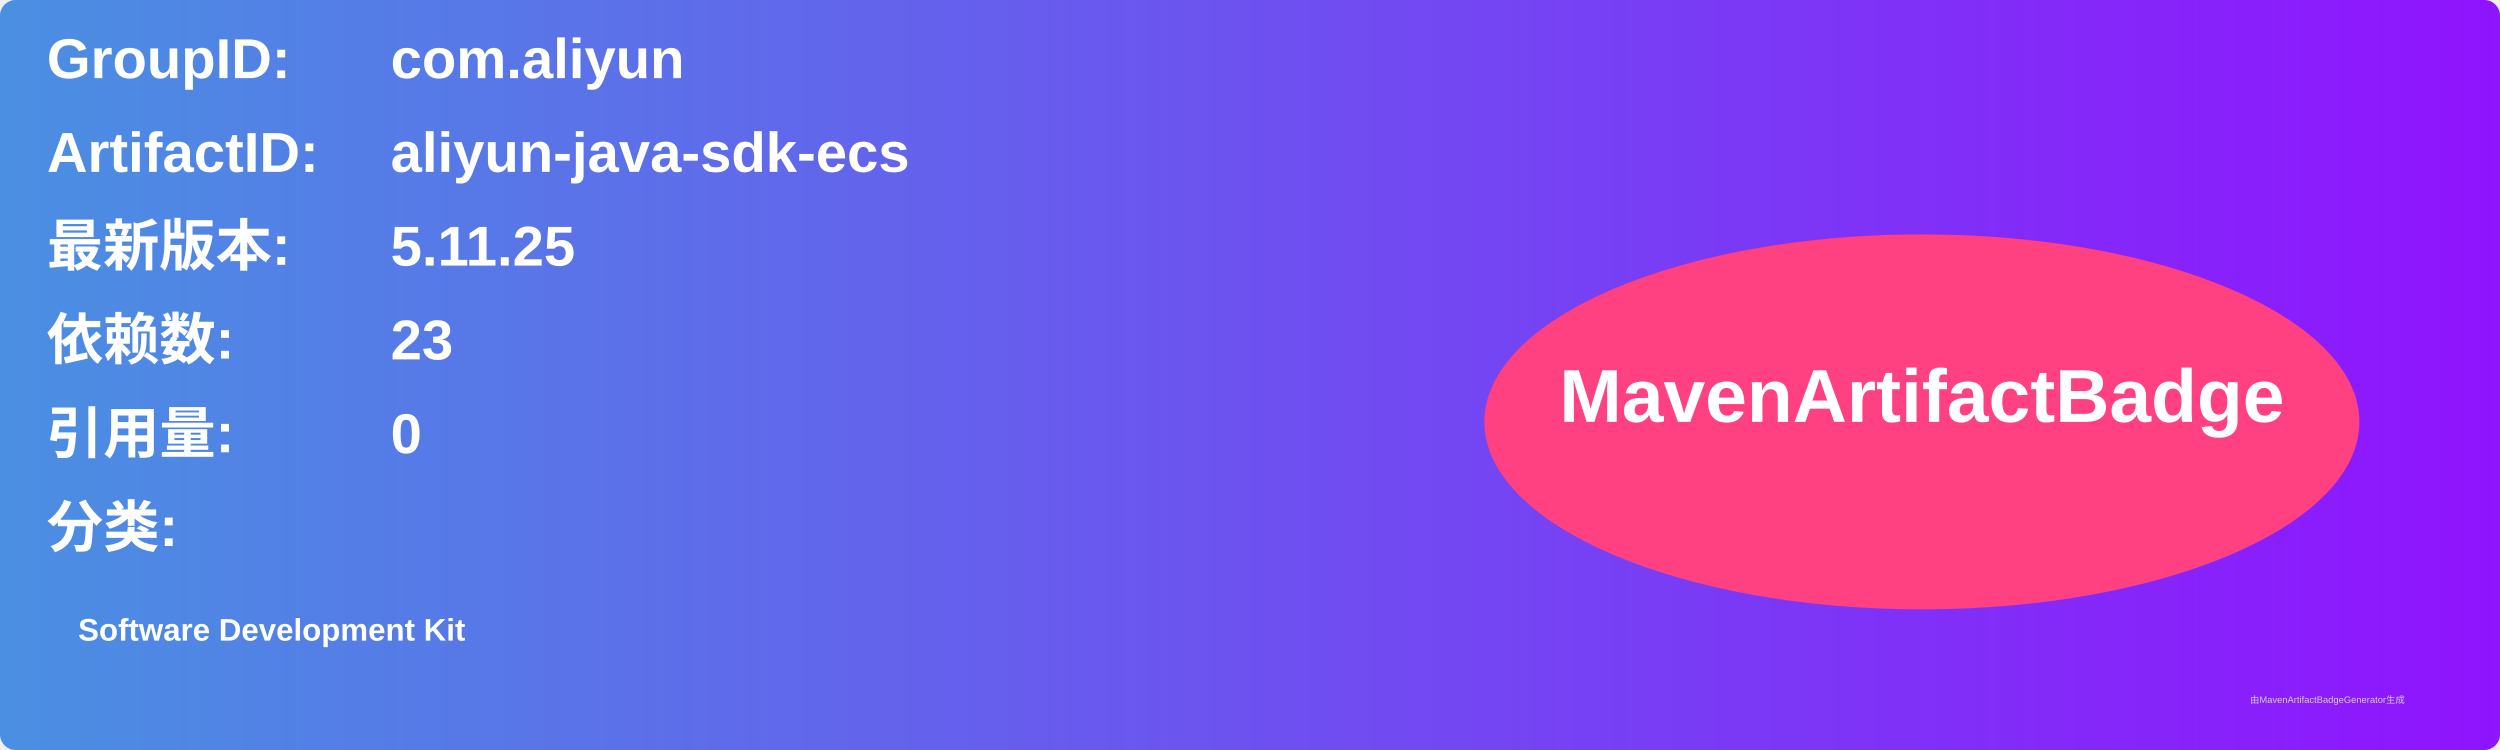
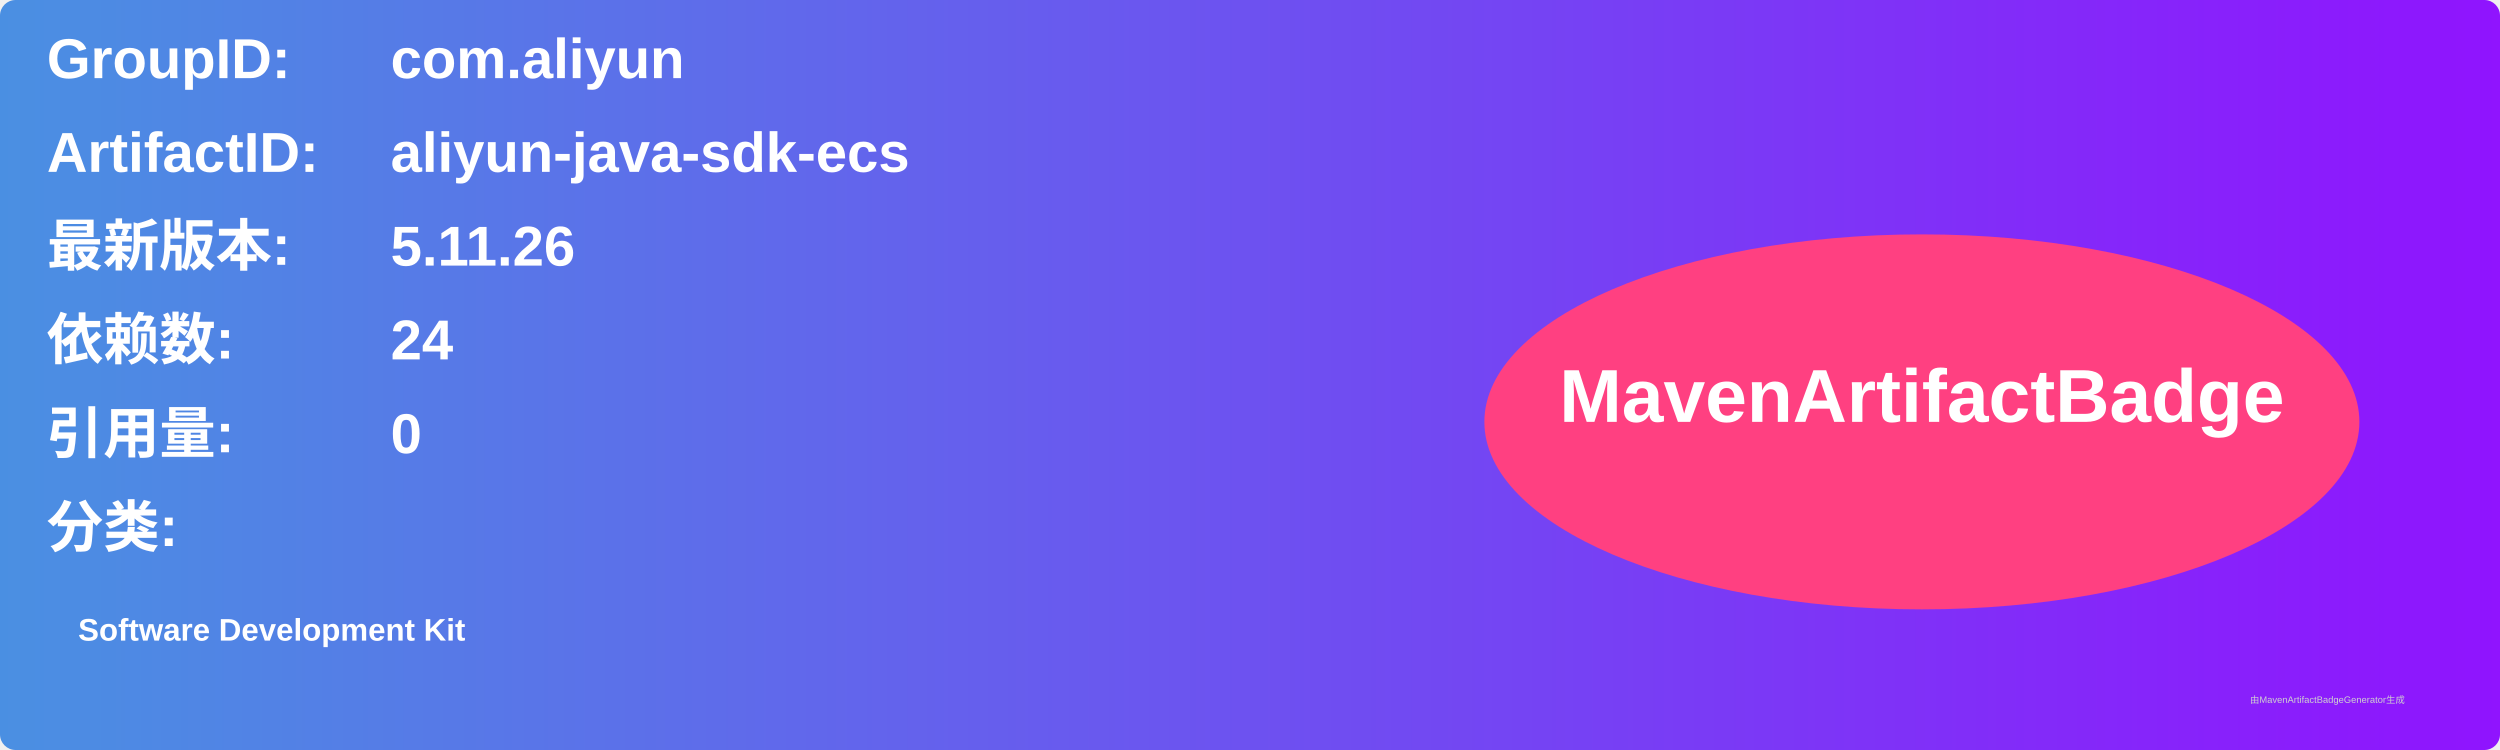
<svg xmlns="http://www.w3.org/2000/svg" width="800" height="240" viewBox="0 0 800 240">
  <linearGradient id="grad" x1="0%" y1="0%" x2="100%" y2="0%">
    <stop offset="0%" stop-color="#4a90e2" />
    <stop offset="100%" stop-color="#9013fe" />
  </linearGradient>
  <rect width="100%" height="100%" rx="5" ry="5" fill="url(#grad)" />
  <g transform="translate(15, 15)">
    <text x="0" y="10" font-family="Arial" font-size="18" fill="white" font-weight="bold" width="260">GroupID:</text>
    <text x="110" y="10" font-family="Arial" font-size="18" fill="white" font-weight="bold" width="460">com.aliyun</text>
    <text x="0" y="40" font-family="Arial" font-size="18" fill="white" font-weight="bold" width="260">ArtifactID:</text>
    <text x="110" y="40" font-family="Arial" font-size="18" fill="white" font-weight="bold" width="460">aliyun-java-sdk-ecs</text>
    <text x="0" y="70" font-family="Arial" font-size="18" fill="white" font-weight="bold">最新版本:</text>
    <text x="110" y="70" font-family="Arial" font-size="18" fill="white" font-weight="bold">
-       <tspan font-weight="bold">5.11.25</tspan>
+       <tspan font-weight="bold">5.11.26</tspan>
    </text>
    <text x="0" y="100" font-family="Arial" font-size="18" fill="white" font-weight="bold">依赖数: </text>
    <text x="110" y="100" font-family="Arial" font-size="18" fill="white">
-       <tspan font-weight="bold">23</tspan>
+       <tspan font-weight="bold">24</tspan>
    </text>
    <text x="0" y="130" font-family="Arial" font-size="18" fill="white" font-weight="bold">引用量: </text>
    <text x="110" y="130" font-family="Arial" font-size="18" fill="white">
      <tspan font-weight="bold">0</tspan>
    </text>
    <text x="0" y="160" font-family="Arial" font-size="18" fill="white" font-weight="bold">分类:</text>
    <text x="10" y="190" font-family="Arial" font-size="10" fill="white">
      <tspan font-weight="bold">Software Development Kit</tspan>
    </text>
    <ellipse cx="600" cy="120" rx="140" ry="60" fill="#ff4081" />
    <text x="600" y="120" text-anchor="middle" font-family="Arial" font-size="24" fill="white" font-weight="bold">MavenArtifactBadge</text>
  </g>
  <text x="720" y="225" font-family="Arial" font-size="3" fill="#d0d0d0">由MavenArtifactBadgeGenerator生成</text>
</svg>
